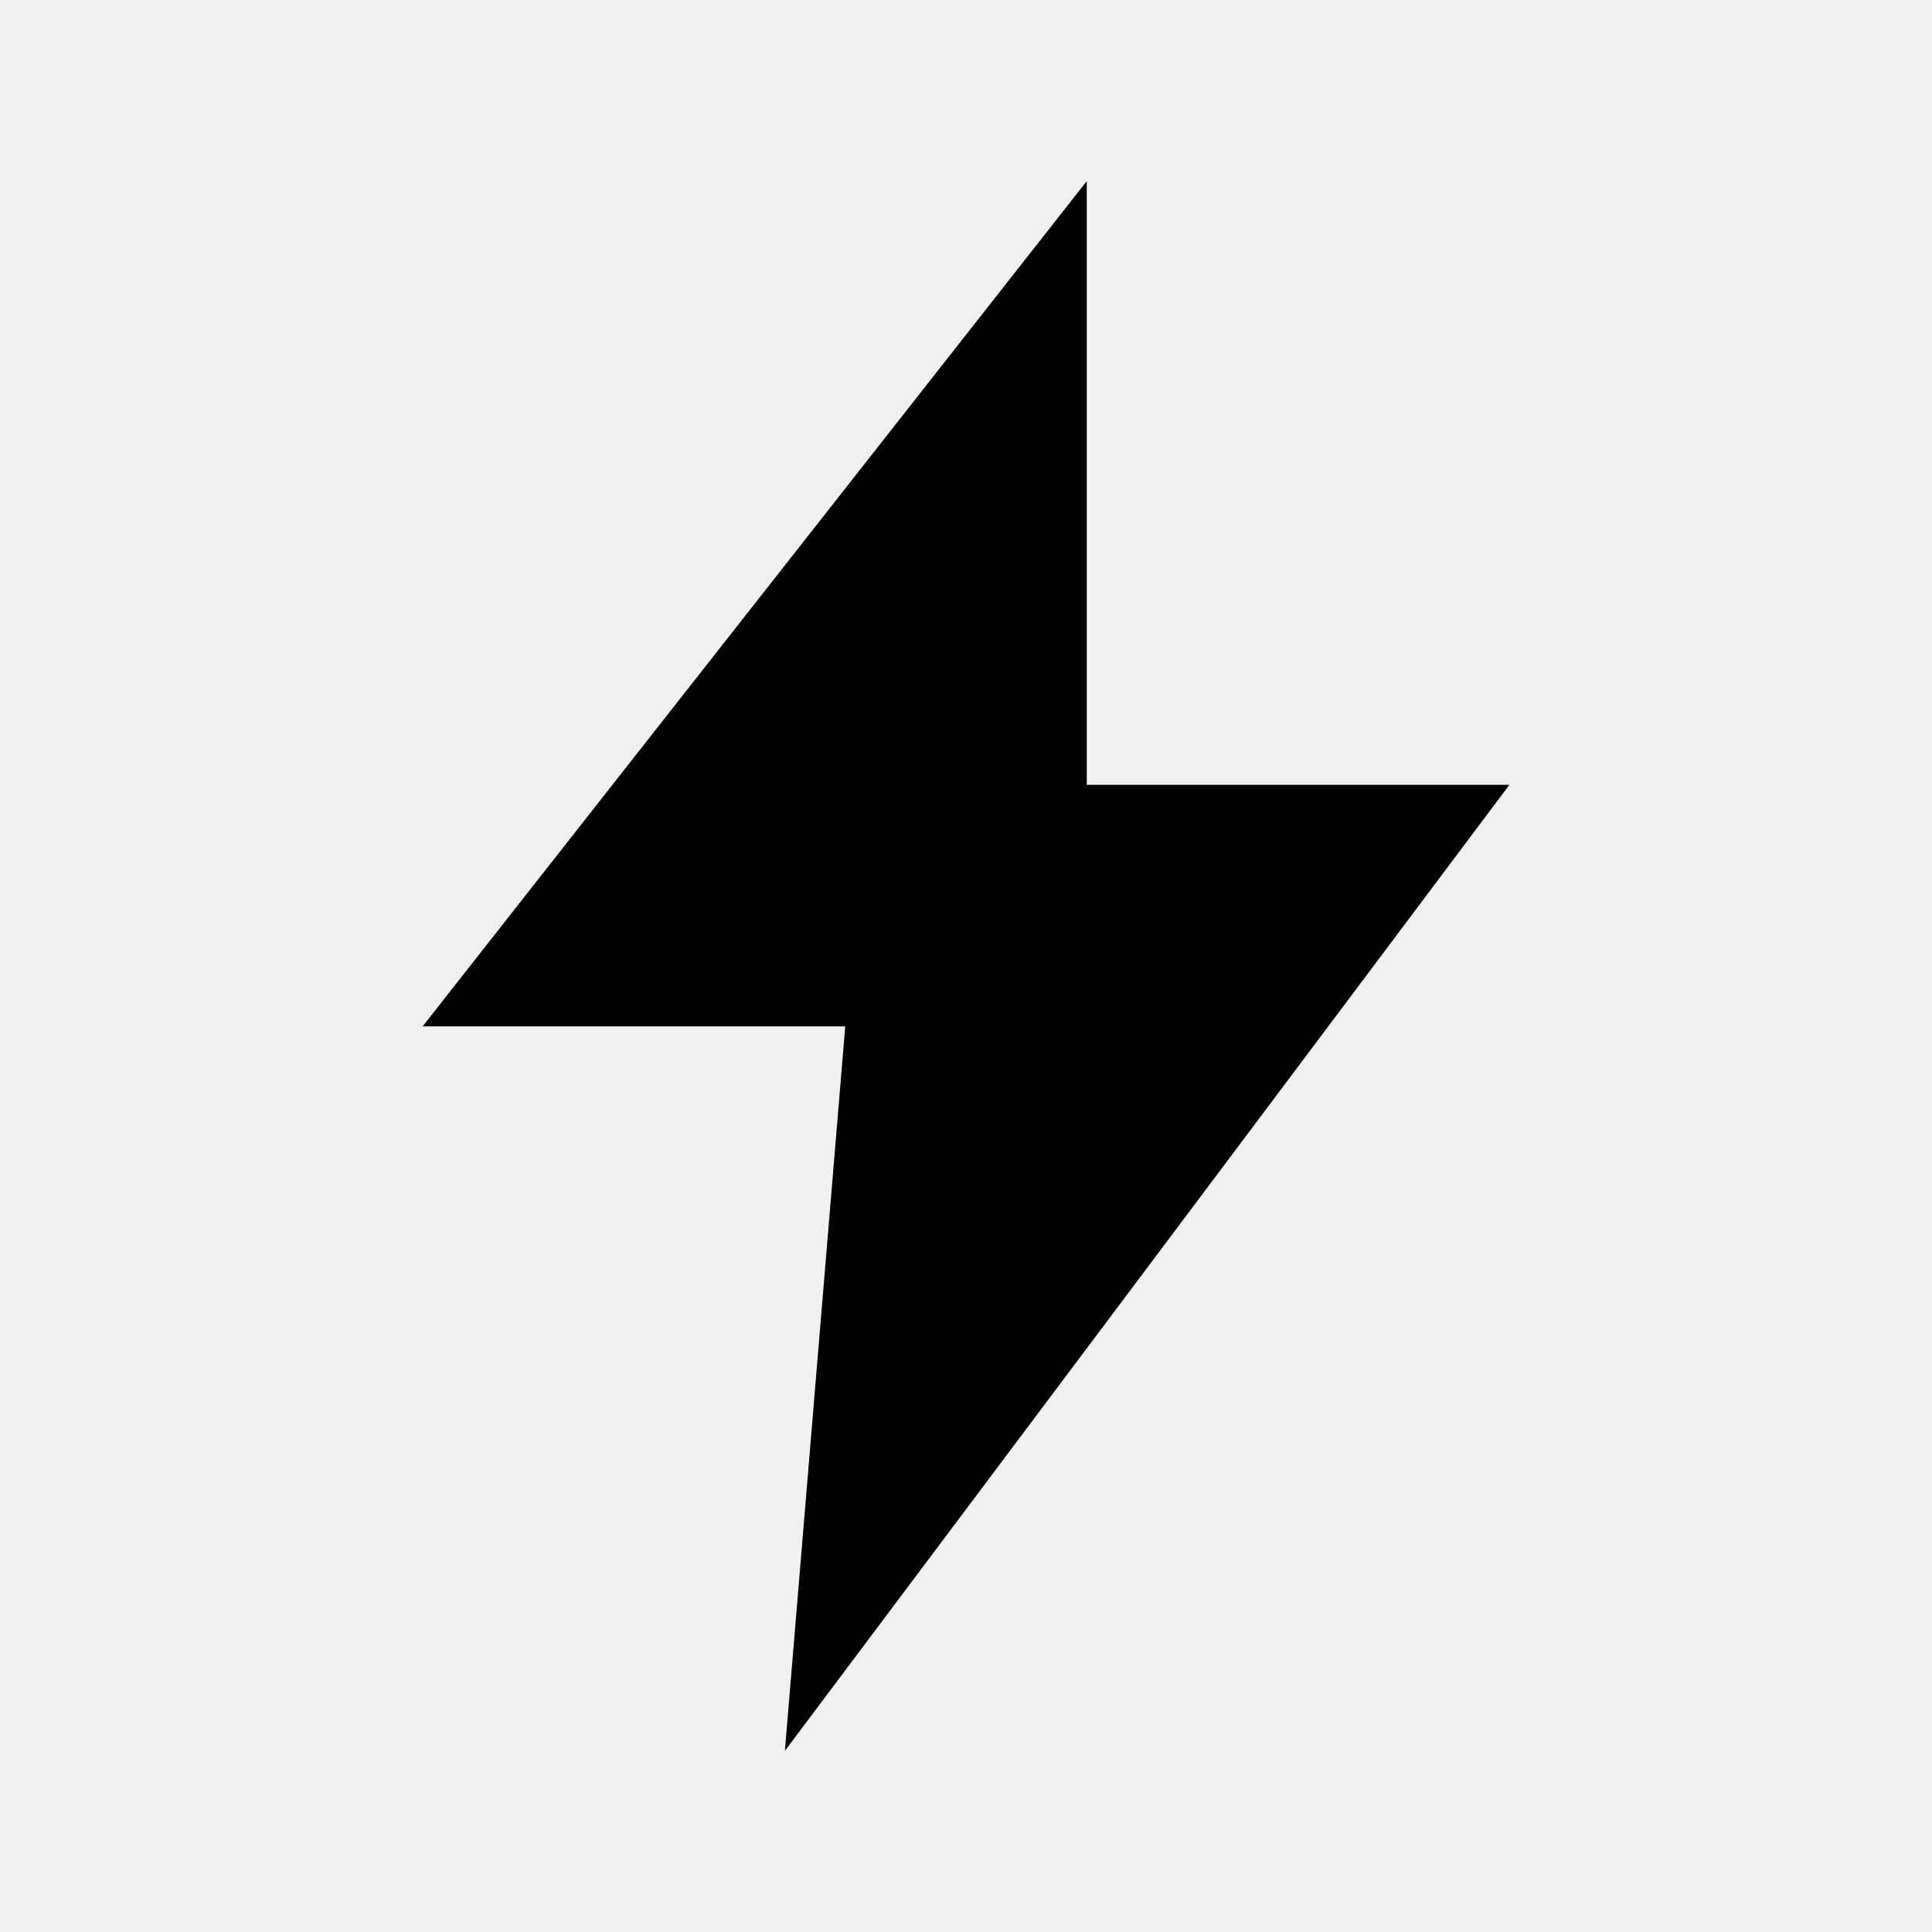
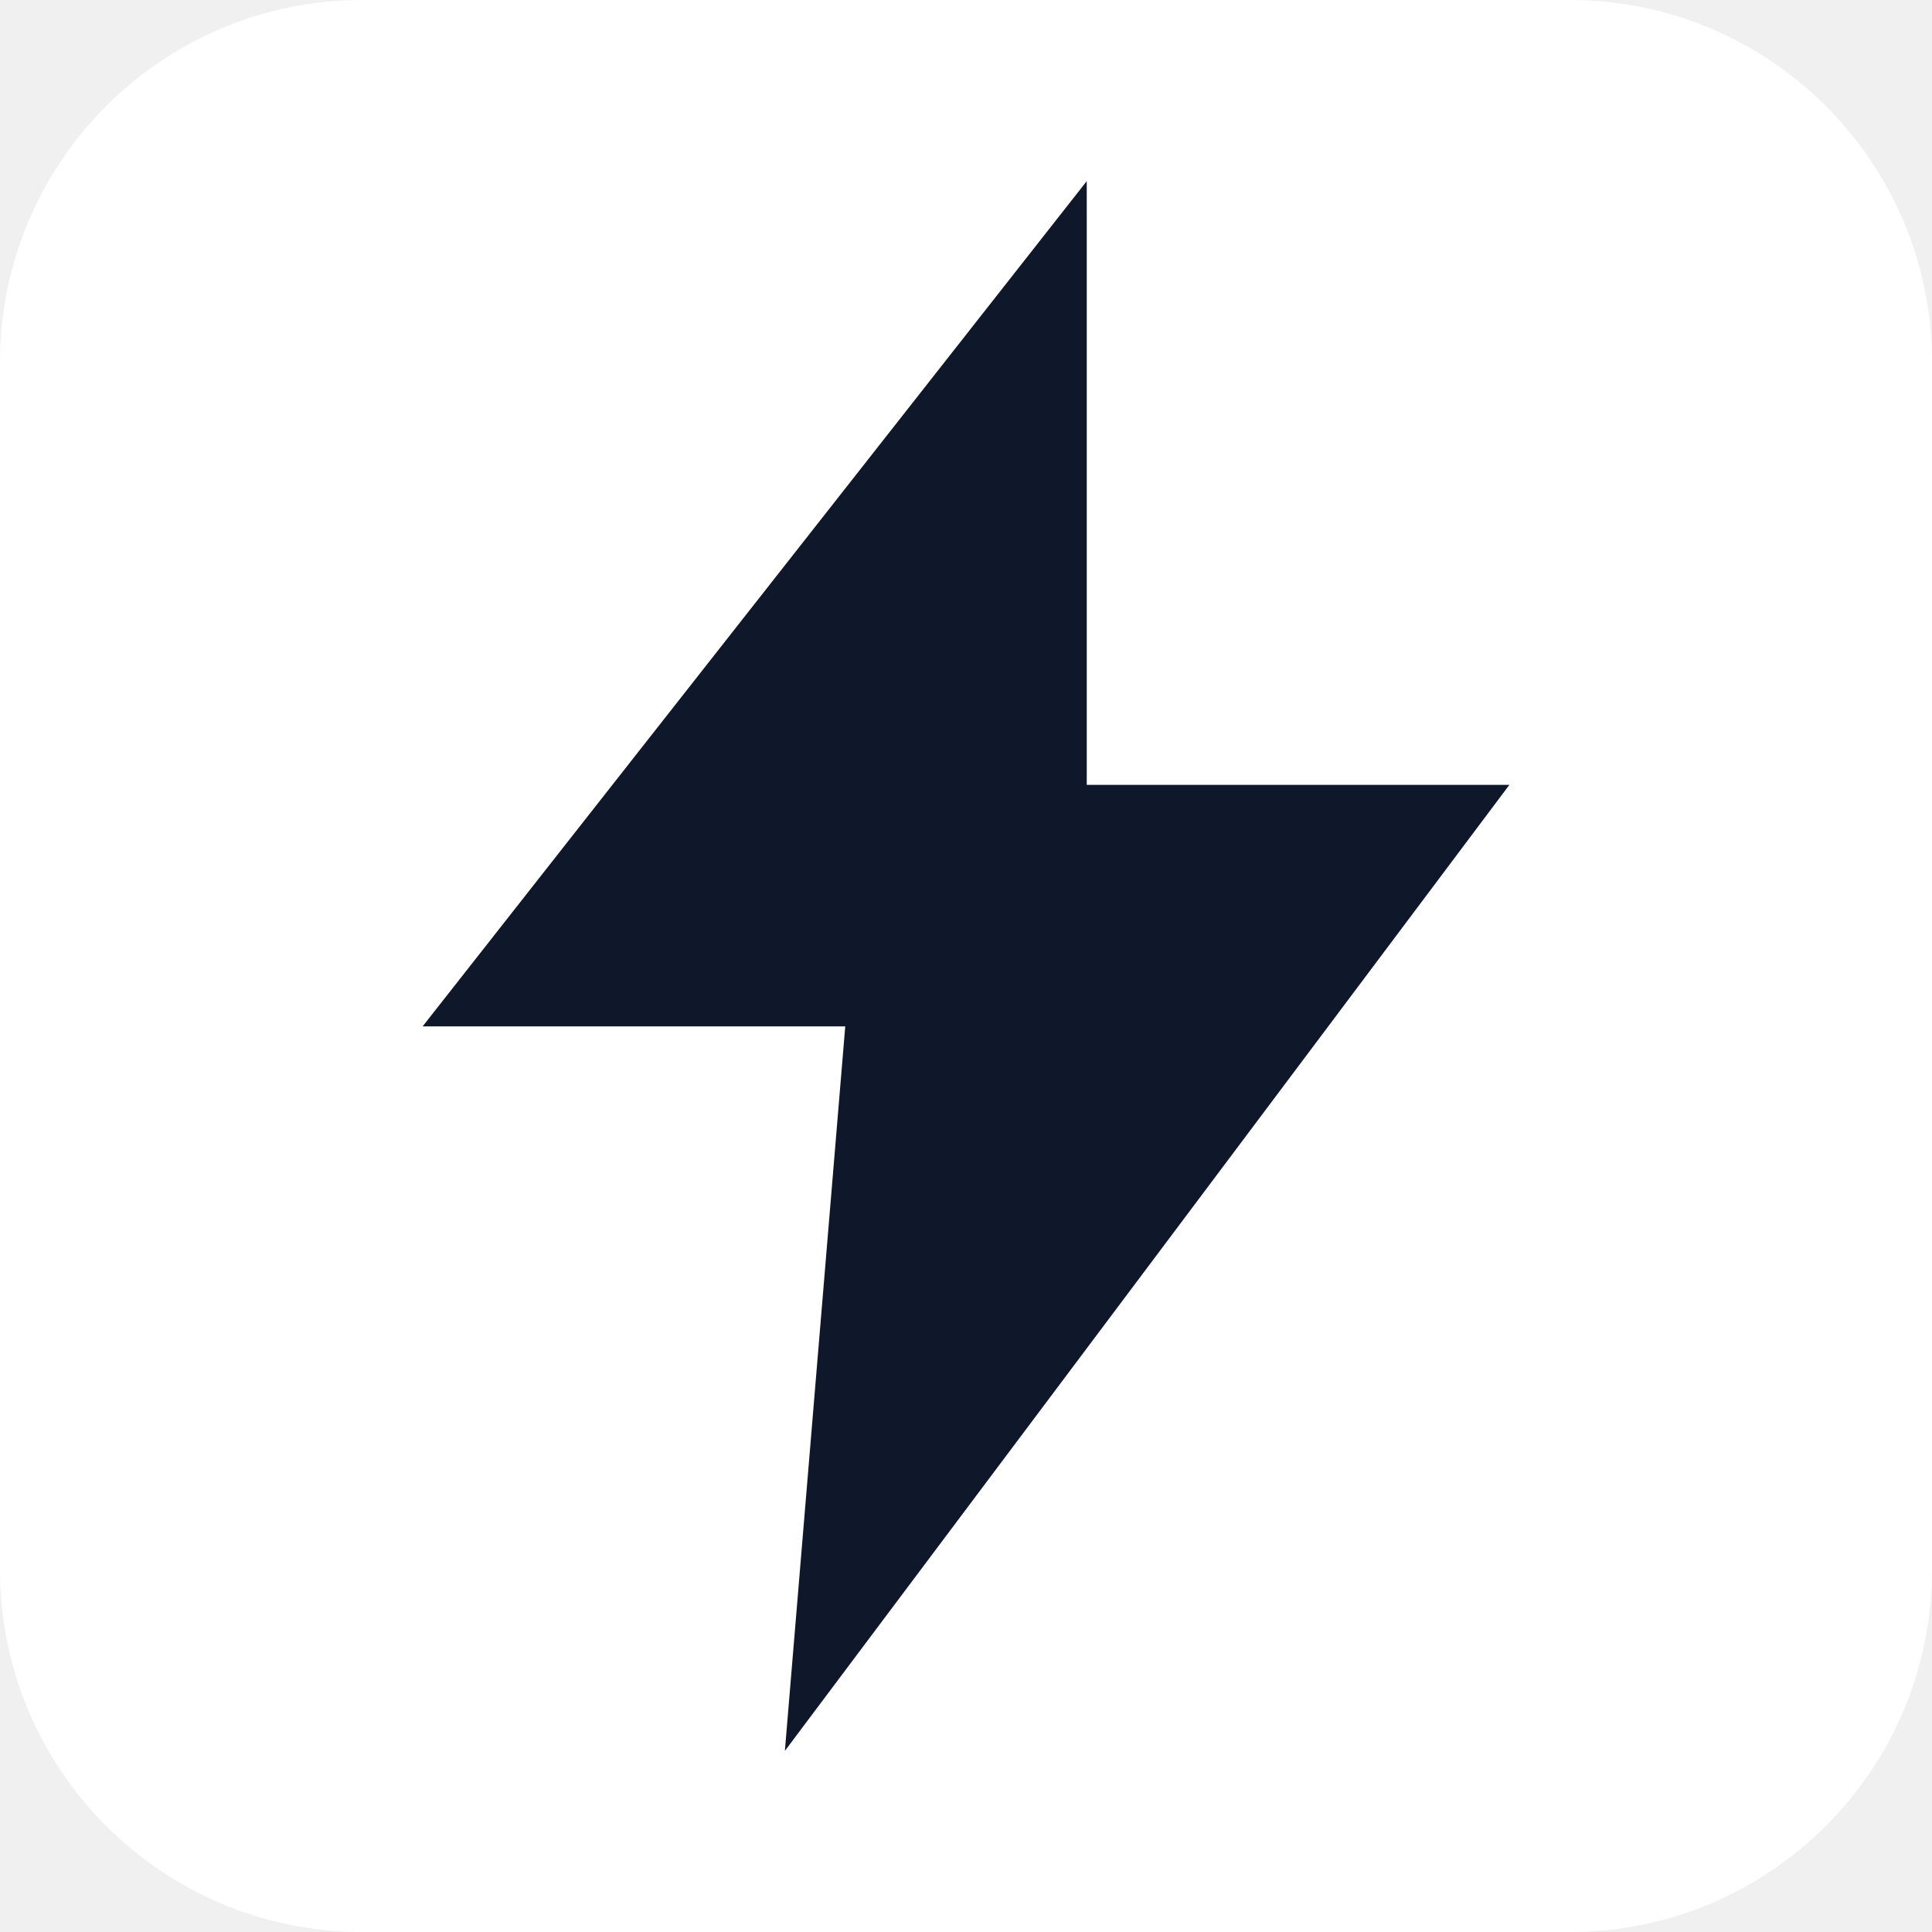
<svg xmlns="http://www.w3.org/2000/svg" viewBox="0 0 32 32" fill="none">
-   <path d="M18 3 L7 17 L14 17 L13 29 L25 13 L18 13 Z" fill="currentColor" />
+   <rect width="32" height="32" rx="6" fill="#ffffff" />
+   <path d="M18 3 L7 17 L14 17 L13 29 L25 13 L18 13 Z" fill="#0f172a" />
</svg>
